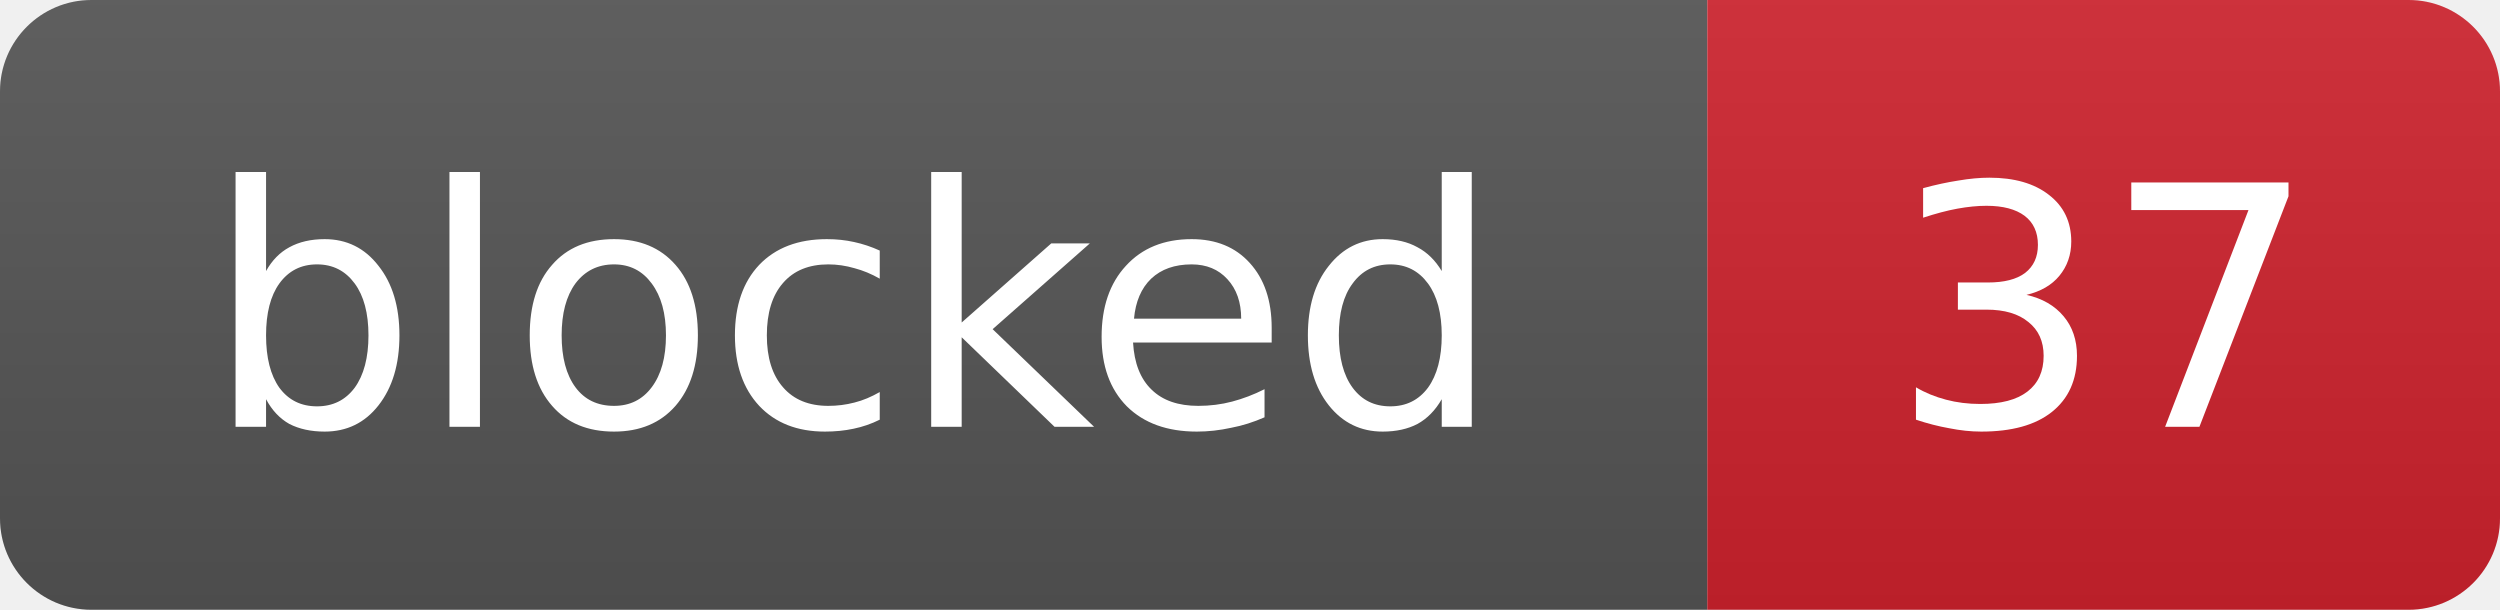
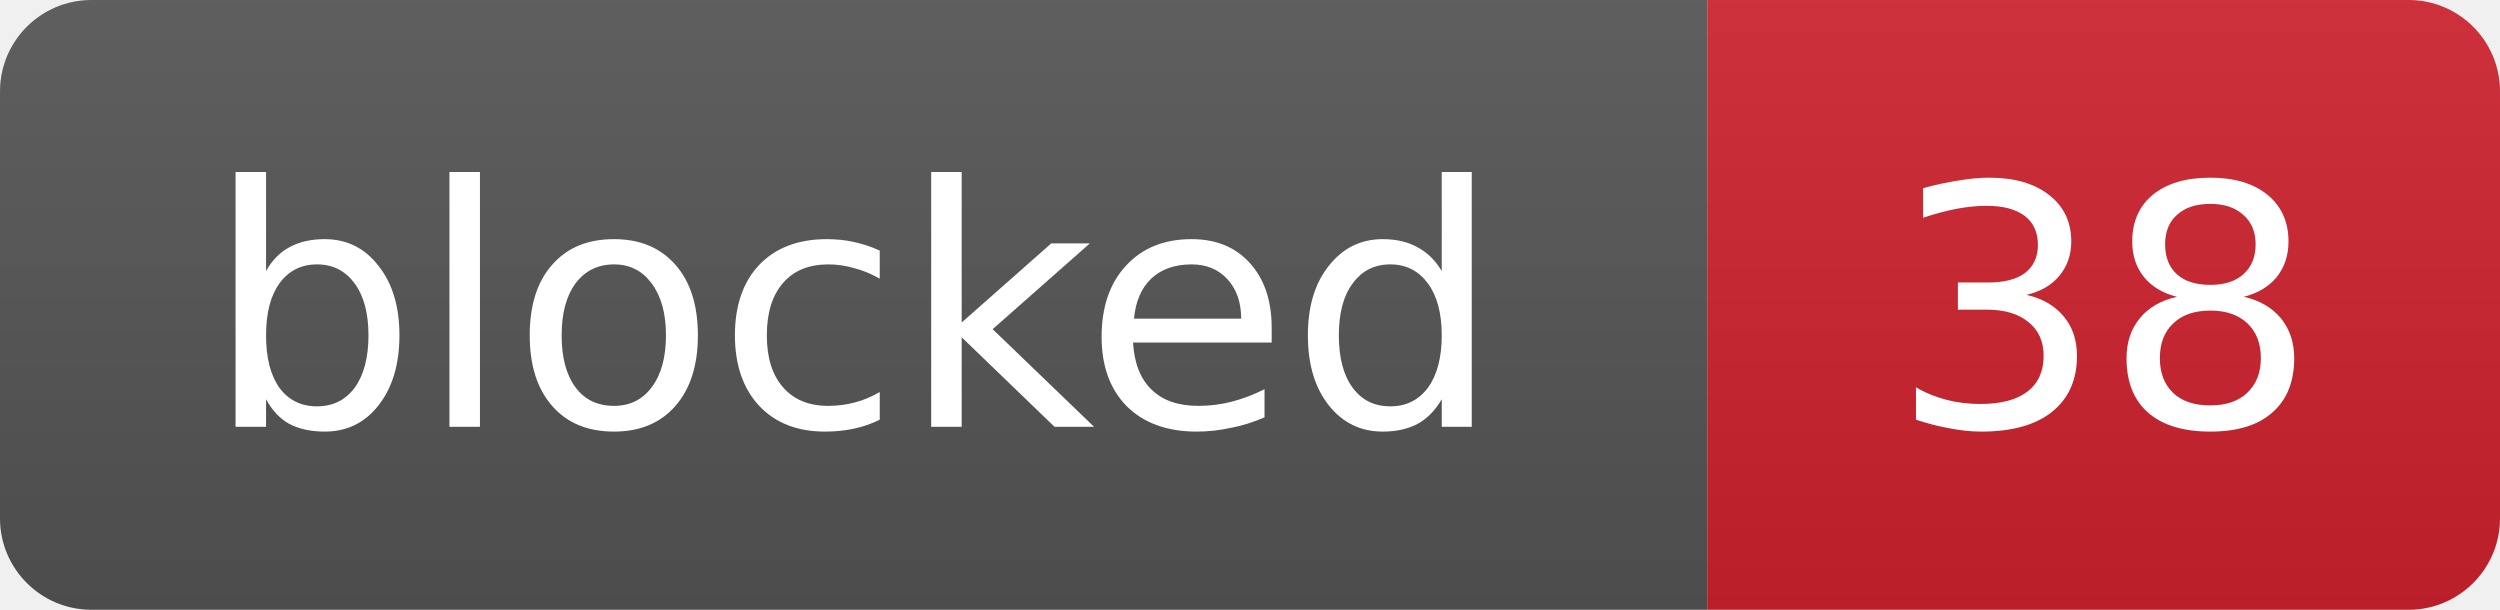
- <svg xmlns="http://www.w3.org/2000/svg" width="82" height="20" role="img" aria-label="blocked: 37">
+ <svg xmlns="http://www.w3.org/2000/svg" width="82" height="20" role="img" aria-label="blocked: 38">
  <linearGradient id="s" x2="0" y2="100%">
    <stop offset="0" stop-color="#bbb" stop-opacity=".1" />
    <stop offset="1" stop-opacity=".1" />
  </linearGradient>
  <clipPath id="r">
    <rect width="82" height="20" rx="3" fill="#fff" />
  </clipPath>
  <g clip-path="url(#r)">
    <rect width="56" height="20" fill="#555" />
    <rect x="56" width="26" height="20" fill="#cf222e" />
    <rect width="82" height="20" fill="url(#s)" />
  </g>
  <g fill="#fff" text-anchor="middle" font-family="Verdana,Geneva,DejaVu Sans,sans-serif" font-size="11">
    <text x="28.0" y="14">blocked</text>
-     <text x="69.0" y="14">37</text>
+     <text x="69.0" y="14">38</text>
  </g>
</svg>
